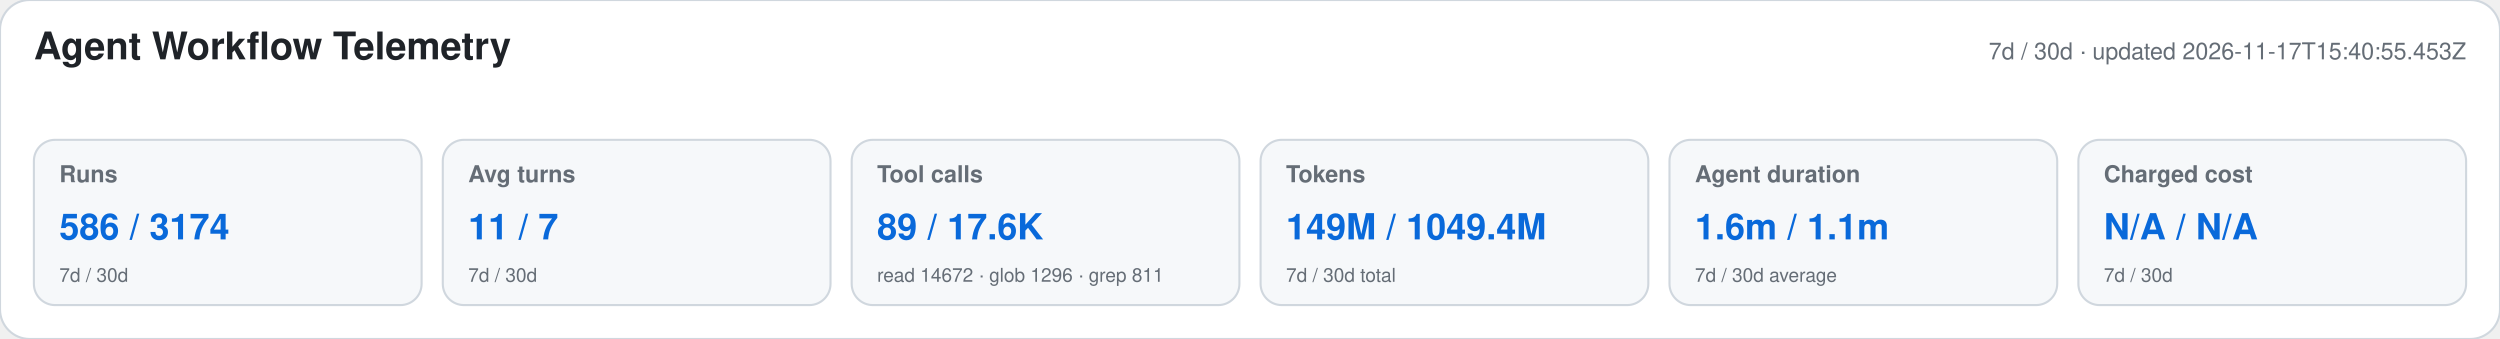
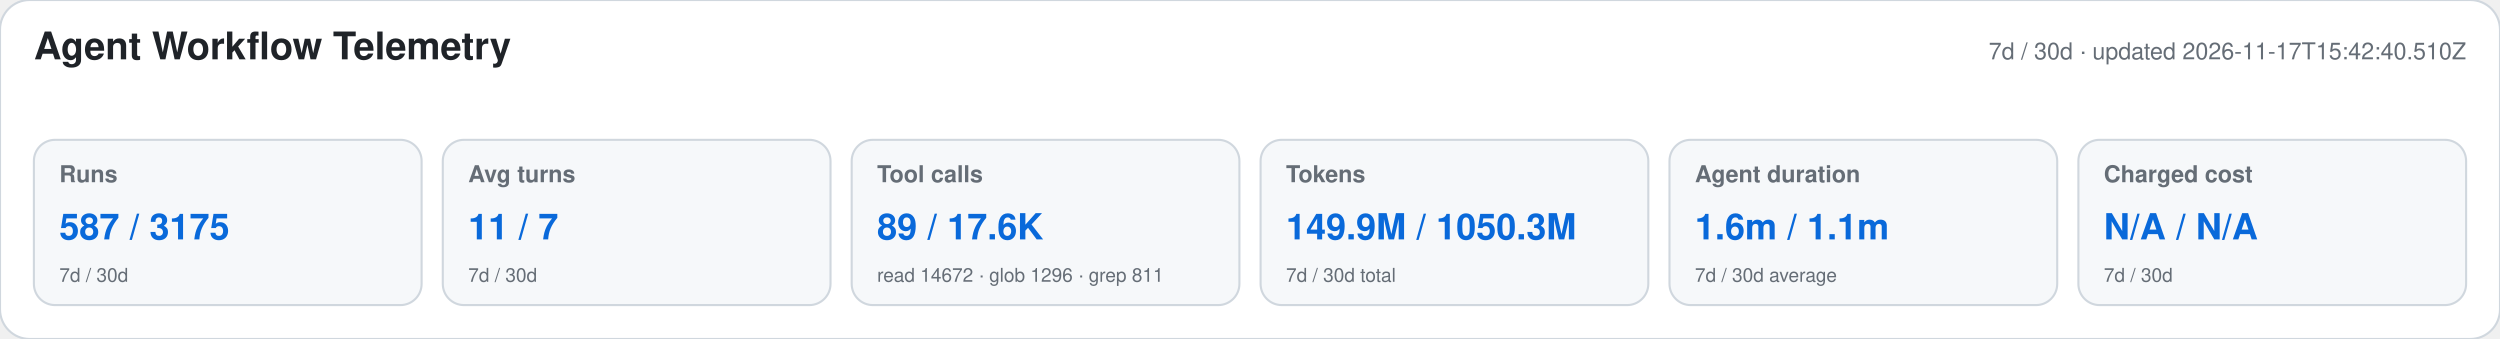
<svg xmlns="http://www.w3.org/2000/svg" width="1180" height="160" viewBox="0 0 1180 160" role="img" aria-labelledby="title desc">
  <style>text{font-family:-apple-system,BlinkMacSystemFont,"Segoe UI",Helvetica,Arial,sans-serif}.heading{font-size:18px;font-weight:650;fill:#1f2328}.meta,.label,.secondary{fill:#656d76}.meta,.label{font-size:11px}.label{font-weight:600}.primary{font-size:17px;font-weight:700;fill:#0969da}.secondary{font-size:9px}</style>
  <rect width="1180" height="160" rx="14" fill="#ffffff" stroke="#d0d7de" />
  <text x="16" y="28" class="heading">Agent Workflow Telemetry</text>
-   <text x="1164" y="28" text-anchor="end" class="meta">7d / 30d · updated 2026-11-17T15:40:55.453Z</text>
+   <text x="1164" y="28" text-anchor="end" class="meta">7d / 30d · updated 2026-11-17T15:42:40.510Z</text>
  <g>
    <rect x="16" y="66" width="183" height="78" rx="10" fill="#f6f8fa" stroke="#d0d7de" />
    <text x="28" y="86" class="label">Runs</text>
-     <text x="28" y="113" class="primary">586 / 3174</text>
+     <text x="28" y="113" class="primary">587 / 3175</text>
    <text x="28" y="133" class="secondary">7d / 30d</text>
  </g>
  <g>
    <rect x="209" y="66" width="183" height="78" rx="10" fill="#f6f8fa" stroke="#d0d7de" />
    <text x="221" y="86" class="label">Avg turns</text>
    <text x="221" y="113" class="primary">11 / 7</text>
    <text x="221" y="133" class="secondary">7d / 30d</text>
  </g>
  <g>
    <rect x="402" y="66" width="183" height="78" rx="10" fill="#f6f8fa" stroke="#d0d7de" />
    <text x="414" y="86" class="label">Tool calls</text>
    <text x="414" y="113" class="primary">89 / 17.6K</text>
    <text x="414" y="133" class="secondary">read 14672 · glob 1296 · grep 811</text>
  </g>
  <g>
    <rect x="595" y="66" width="183" height="78" rx="10" fill="#f6f8fa" stroke="#d0d7de" />
    <text x="607" y="86" class="label">Tokens</text>
-     <text x="607" y="113" class="primary">149M / 1049.4M</text>
+     <text x="607" y="113" class="primary">149.9M / 1050.3M</text>
    <text x="607" y="133" class="secondary">7d / 30d total</text>
  </g>
  <g>
    <rect x="788" y="66" width="183" height="78" rx="10" fill="#f6f8fa" stroke="#d0d7de" />
    <text x="800" y="86" class="label">Agent duration</text>
    <text x="800" y="113" class="primary">1.6m / 1.1m</text>
    <text x="800" y="133" class="secondary">7d / 30d average</text>
  </g>
  <g>
    <rect x="981" y="66" width="183" height="78" rx="10" fill="#f6f8fa" stroke="#d0d7de" />
    <text x="993" y="86" class="label">Charged cost</text>
    <text x="993" y="113" class="primary">N/A / N/A</text>
    <text x="993" y="133" class="secondary">7d / 30d</text>
  </g>
</svg>
